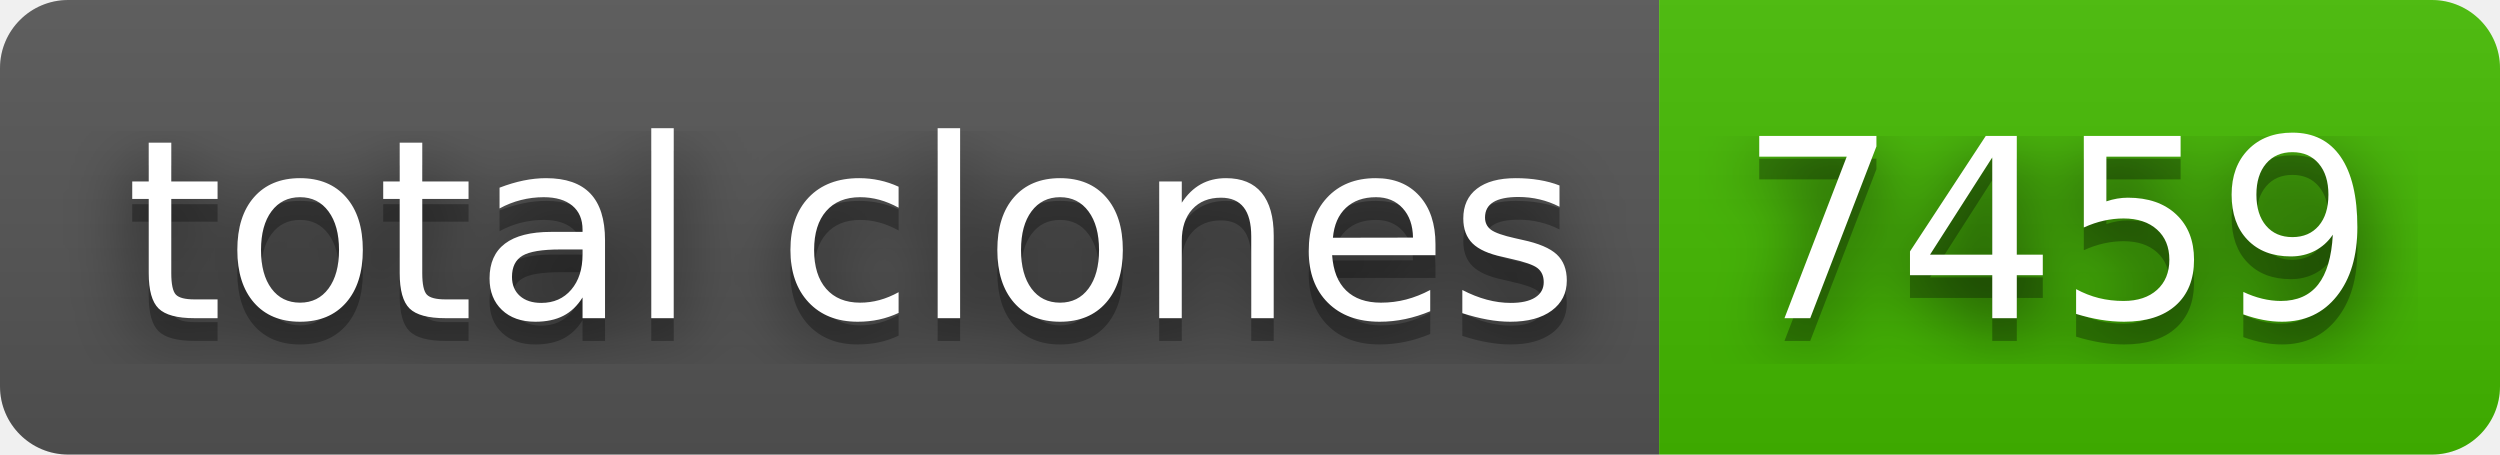
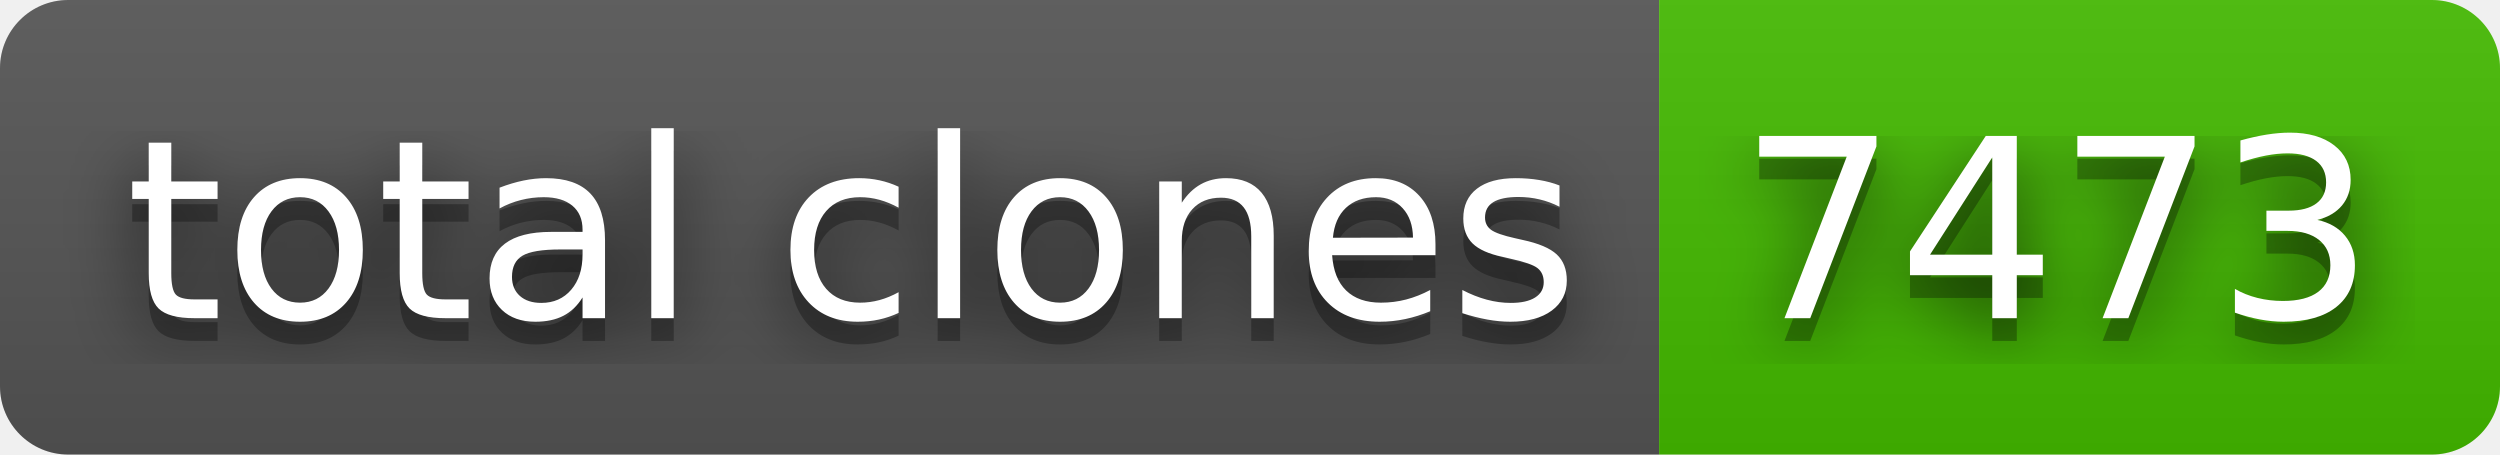
- <svg xmlns="http://www.w3.org/2000/svg" width="110" height="20" role="img" aria-label="total clones: 7459">
+ <svg xmlns="http://www.w3.org/2000/svg" width="110" height="20" role="img" aria-label="total clones: 7473">
  <filter id="blur">
    <feGaussianBlur in="SourceGraphic" stdDeviation="16" />
  </filter>
  <linearGradient id="s" x2="0" y2="100%">
    <stop offset="0" stop-color="#bbb" stop-opacity=".1" />
    <stop offset="1" stop-opacity=".1" />
  </linearGradient>
  <clipPath id="r">
    <rect width="110" height="20" rx="3" fill="#fff" />
  </clipPath>
  <g clip-path="url(#r)">
    <rect width="73" height="20" fill="#555" />
    <rect x="73" width="37" height="20" fill="#4b0" />
    <rect width="110" height="20" fill="url(#s)" />
  </g>
  <g fill="#fff" text-anchor="middle" font-family="Verdana,Geneva,DejaVu Sans,sans-serif" text-rendering="geometricPrecision" font-size="110">
    <text aria-hidden="true" x="375" y="150" fill="#010101" fill-opacity=".80" filter="url(#blur)" transform="scale(.1)" textLength="630">total clones</text>
    <text aria-hidden="true" x="375" y="150" fill="#010101" fill-opacity=".3" transform="scale(.1)" textLength="630">total clones</text>
    <text x="375" y="140" transform="scale(.1)" fill="#fff" textLength="630">total clones</text>
-     <text aria-hidden="true" x="905" y="150" fill="#010101" fill-opacity=".80" filter="url(#blur)" transform="scale(.1)" textLength="270">7459</text>
-     <text aria-hidden="true" x="905" y="150" fill="#010101" fill-opacity=".3" transform="scale(.1)" textLength="270">7459</text>
-     <text x="905" y="140" transform="scale(.1)" fill="#fff" textLength="270">7459</text>
+     <text aria-hidden="true" x="905" y="150" fill="#010101" fill-opacity=".80" filter="url(#blur)" transform="scale(.1)" textLength="270">7473</text>
+     <text aria-hidden="true" x="905" y="150" fill="#010101" fill-opacity=".3" transform="scale(.1)" textLength="270">7473</text>
+     <text x="905" y="140" transform="scale(.1)" fill="#fff" textLength="270">7473</text>
  </g>
</svg>
